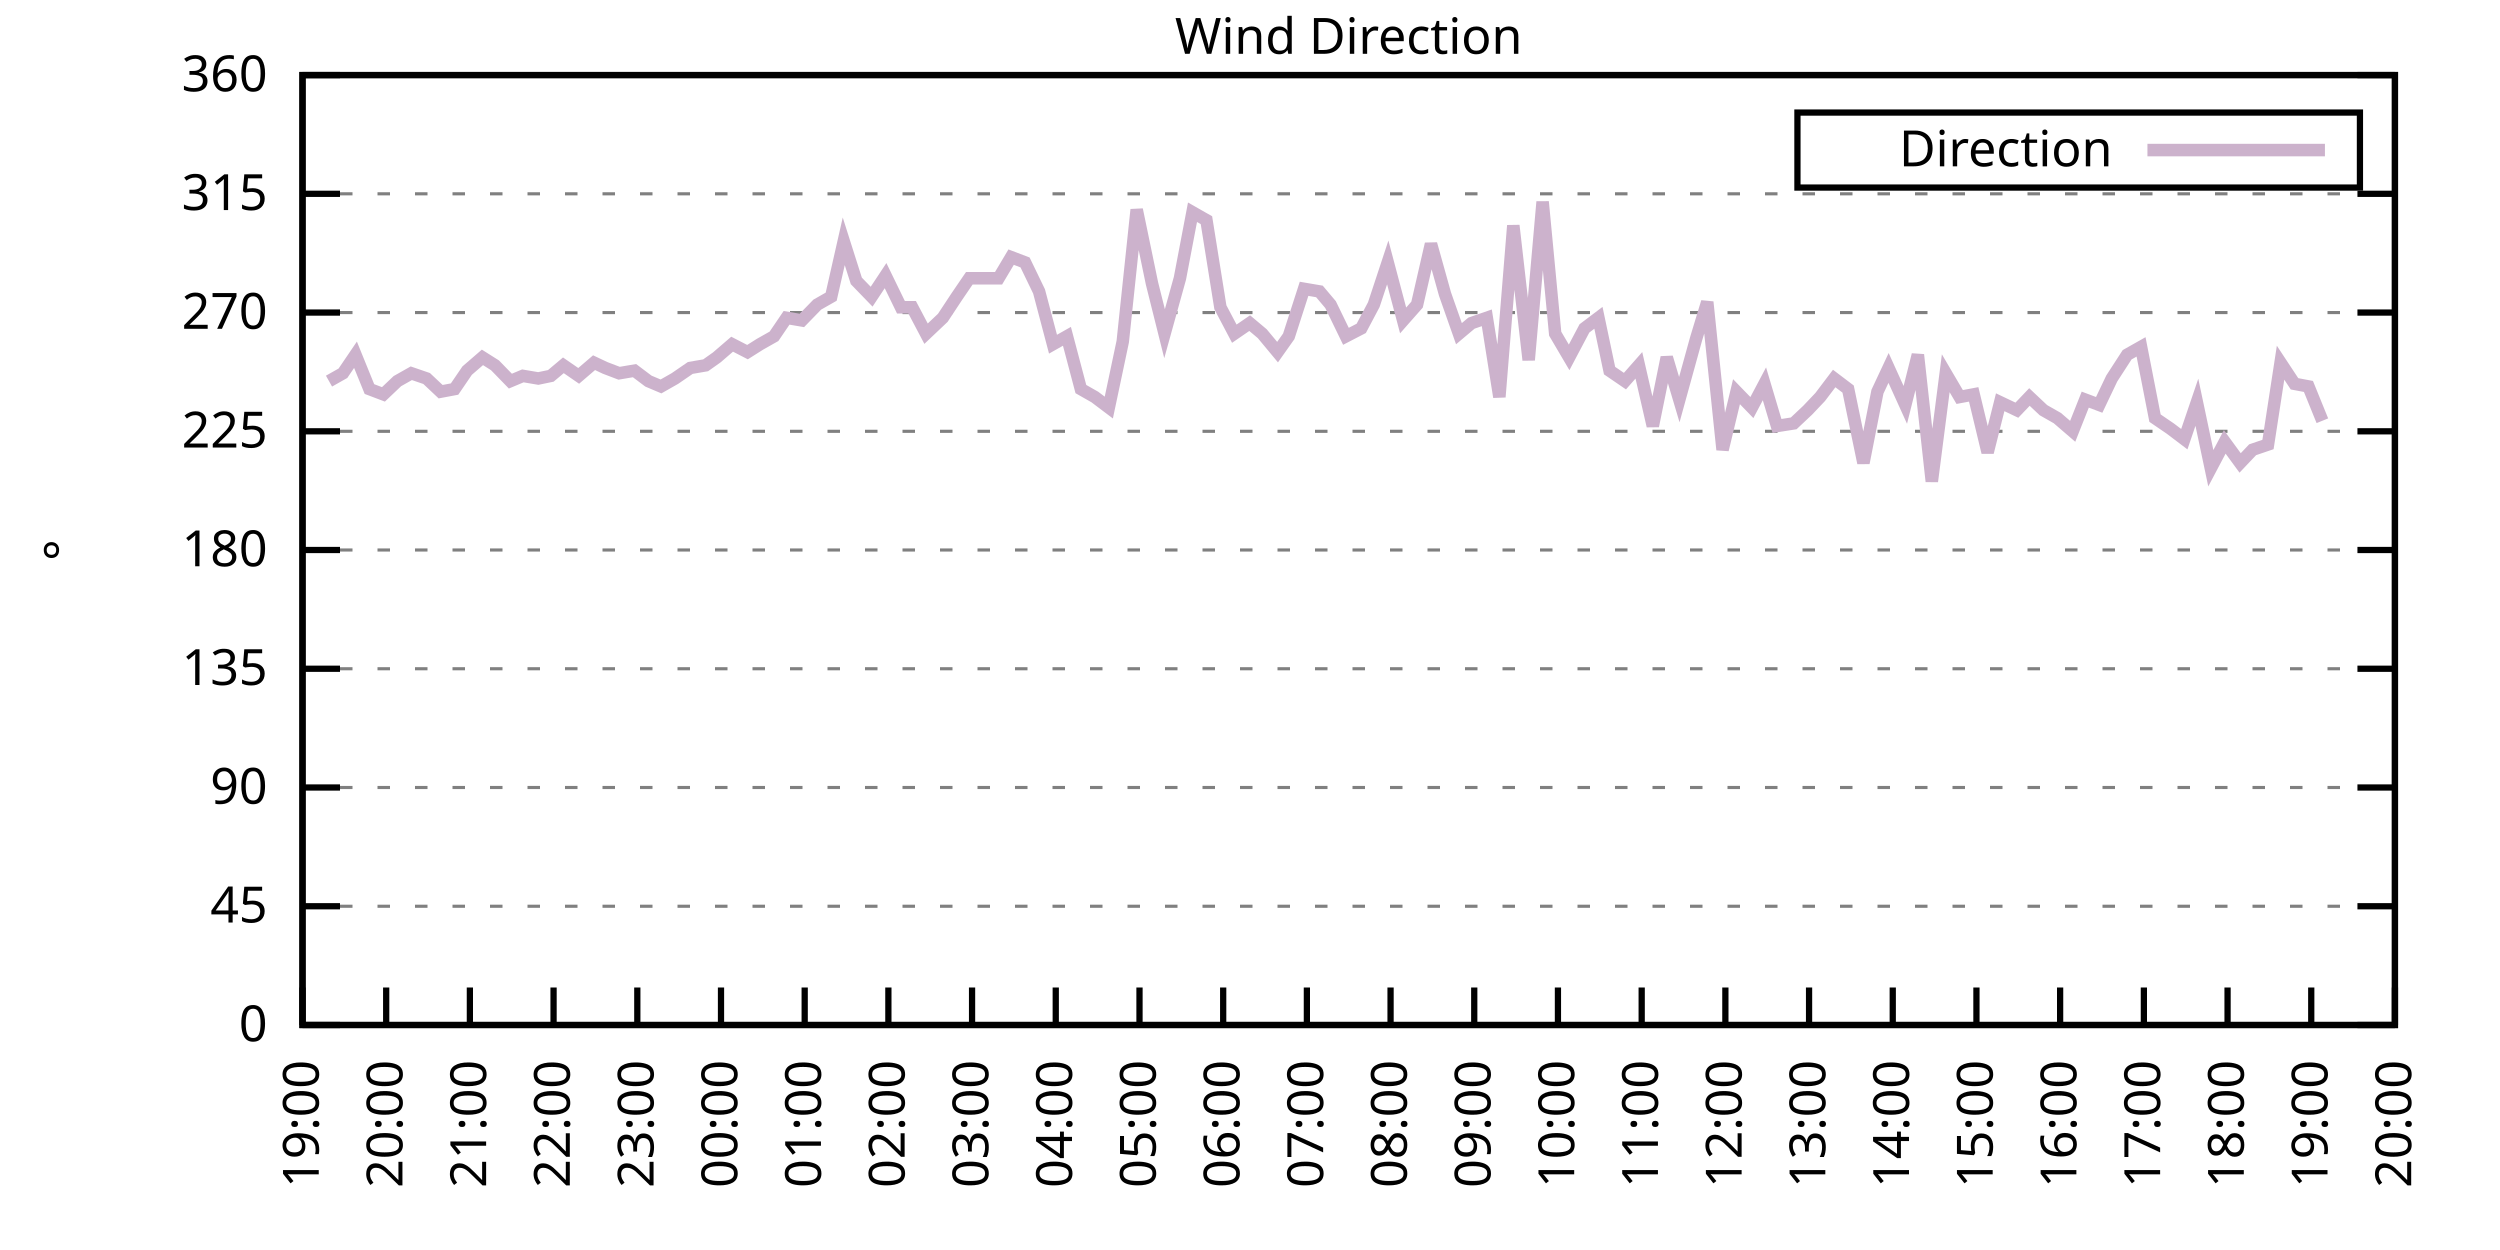
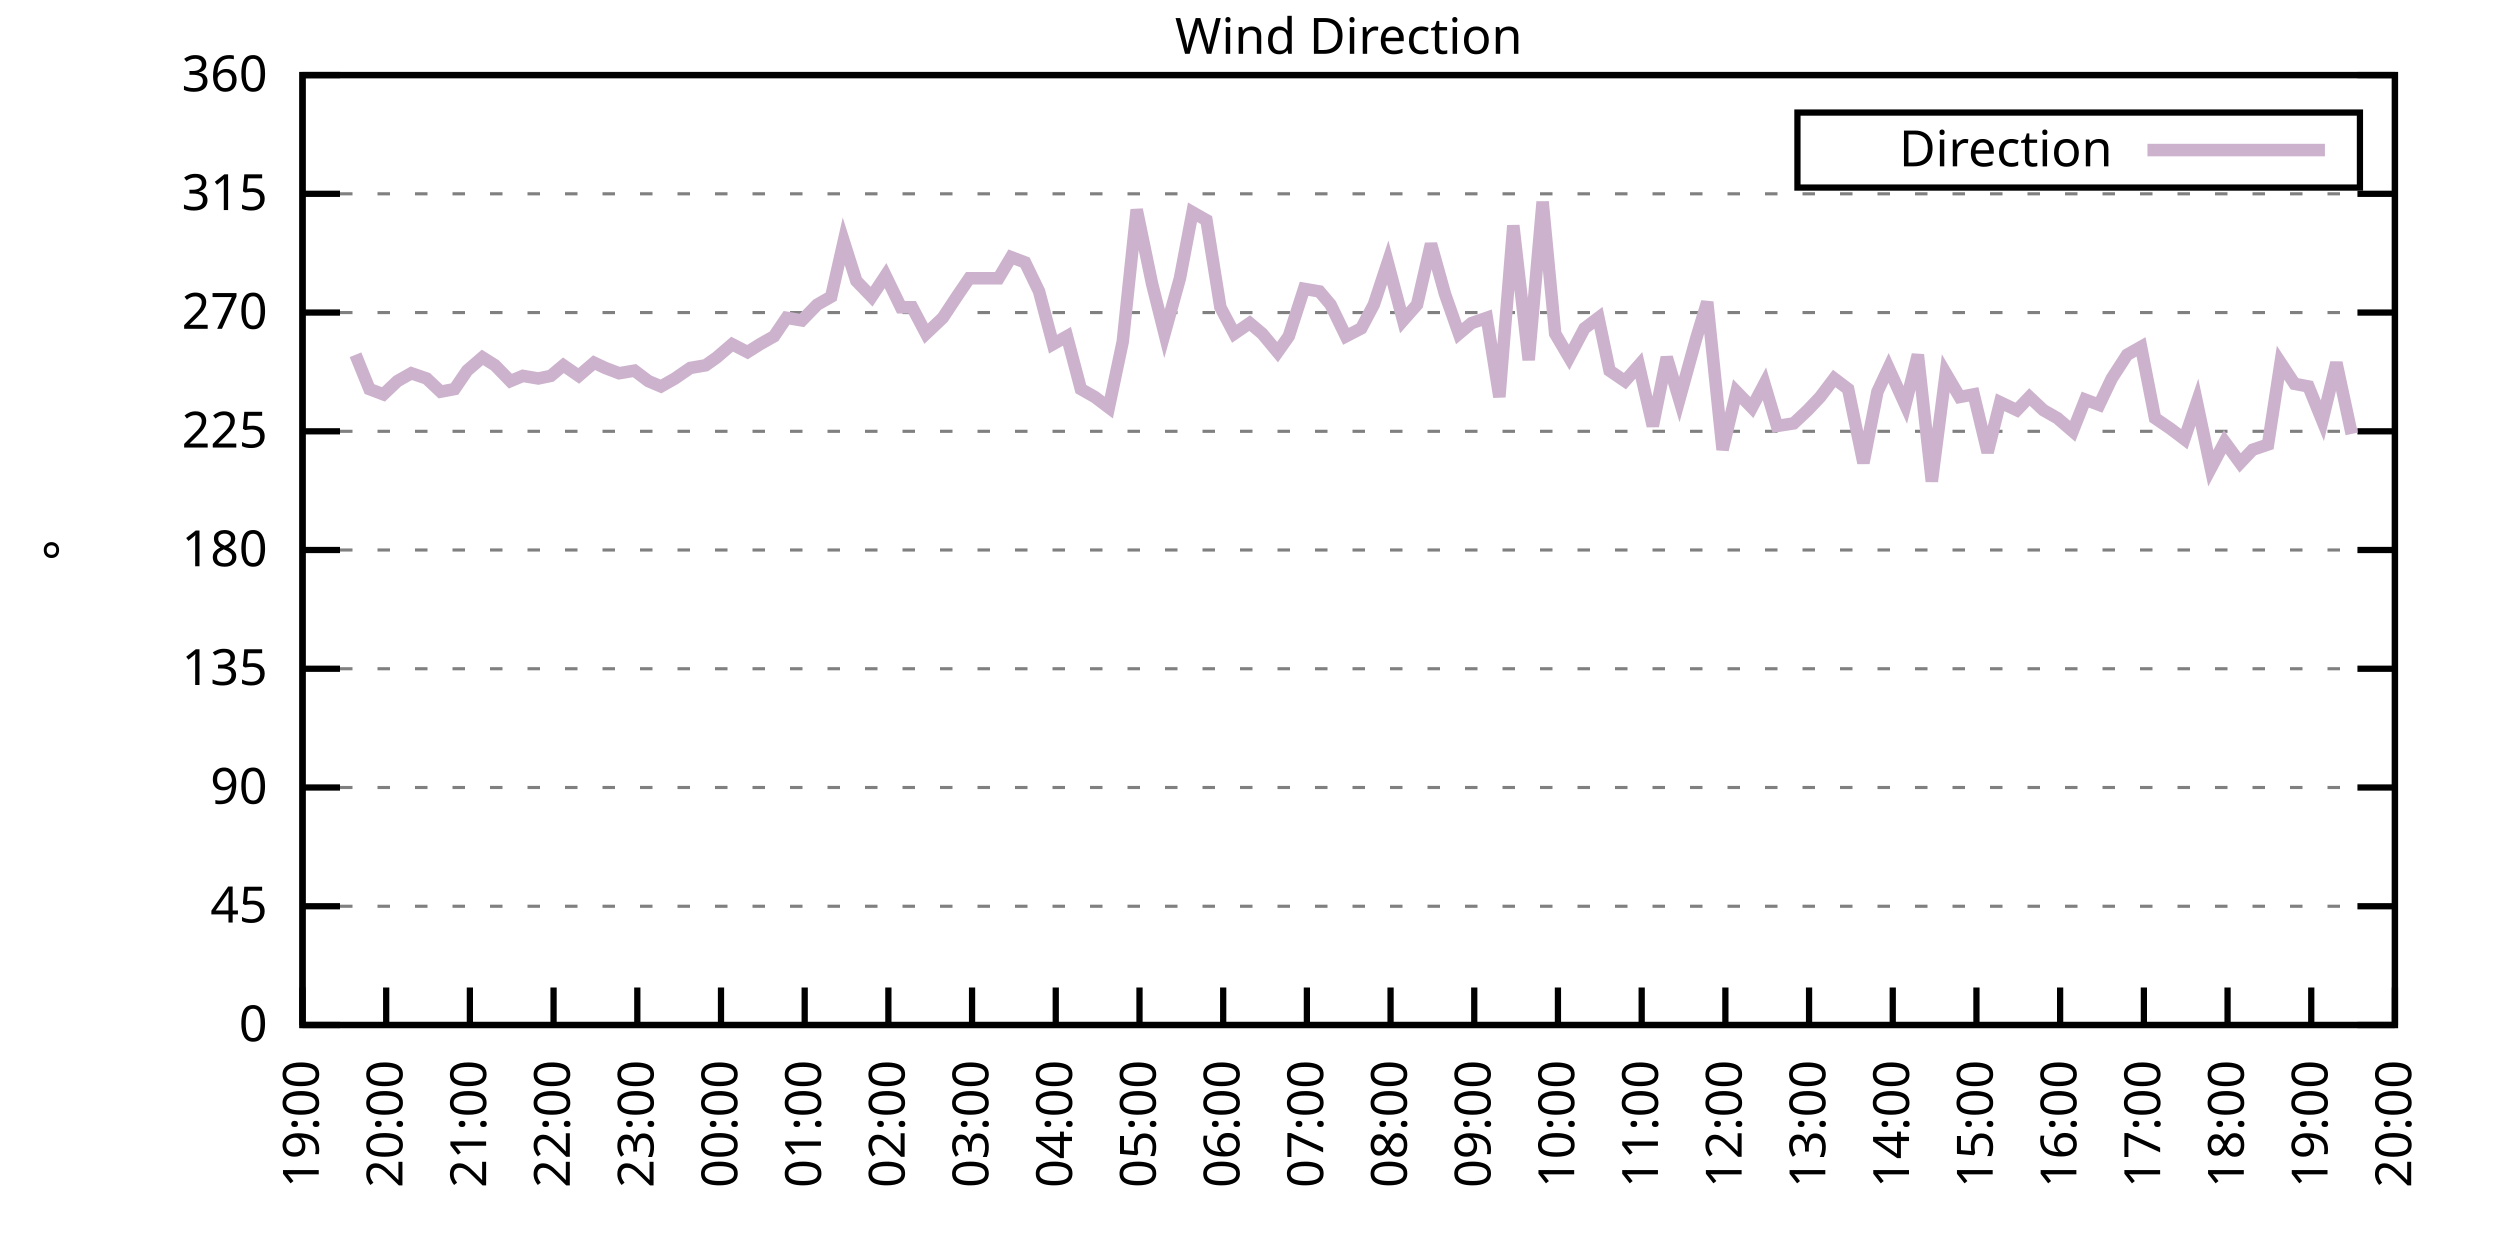
<svg xmlns="http://www.w3.org/2000/svg" xmlns:xlink="http://www.w3.org/1999/xlink" width="400" height="200" viewBox="0 0 400 200">
  <g id="gnuplot_canvas">
    <rect x="0" y="0" width="400" height="200" fill="none" />
    <defs>
      <circle id="gpDot" r="0.5" stroke-width="0.5" stroke="currentColor" />
      <path id="gpPt0" stroke-width="0.333" stroke="currentColor" d="M-1,0 h2 M0,-1 v2" />
      <path id="gpPt1" stroke-width="0.333" stroke="currentColor" d="M-1,-1 L1,1 M1,-1 L-1,1" />
      <path id="gpPt2" stroke-width="0.333" stroke="currentColor" d="M-1,0 L1,0 M0,-1 L0,1 M-1,-1 L1,1 M-1,1 L1,-1" />
      <rect id="gpPt3" stroke-width="0.333" stroke="currentColor" x="-1" y="-1" width="2" height="2" />
      <rect id="gpPt4" stroke-width="0.333" stroke="currentColor" fill="currentColor" x="-1" y="-1" width="2" height="2" />
      <circle id="gpPt5" stroke-width="0.333" stroke="currentColor" cx="0" cy="0" r="1" />
      <use xlink:href="#gpPt5" id="gpPt6" fill="currentColor" stroke="none" />
      <path id="gpPt7" stroke-width="0.333" stroke="currentColor" d="M0,-1.33 L-1.33,0.67 L1.33,0.67 z" />
      <use xlink:href="#gpPt7" id="gpPt8" fill="currentColor" stroke="none" />
      <use xlink:href="#gpPt7" id="gpPt9" stroke="currentColor" transform="rotate(180)" />
      <use xlink:href="#gpPt9" id="gpPt10" fill="currentColor" stroke="none" />
      <use xlink:href="#gpPt3" id="gpPt11" stroke="currentColor" transform="rotate(45)" />
      <use xlink:href="#gpPt11" id="gpPt12" fill="currentColor" stroke="none" />
      <path id="gpPt13" stroke-width="0.333" stroke="currentColor" d="M0,1.330 L1.265,0.411 L0.782,-1.067 L-0.782,-1.076 L-1.265,0.411 z" />
      <use xlink:href="#gpPt13" id="gpPt14" fill="currentColor" stroke="none" />
      <filter id="textbox" filterUnits="objectBoundingBox" x="0" y="0" height="1" width="1">
        <feFlood flood-color="white" flood-opacity="1" result="bgnd" />
        <feComposite in="SourceGraphic" in2="bgnd" operator="atop" />
      </filter>
      <filter id="greybox" filterUnits="objectBoundingBox" x="0" y="0" height="1" width="1">
        <feFlood flood-color="lightgrey" flood-opacity="1" result="grey" />
        <feComposite in="SourceGraphic" in2="grey" operator="atop" />
      </filter>
    </defs>
    <g fill="none" color="white" stroke="currentColor" stroke-width="1.00" stroke-linecap="butt" stroke-linejoin="miter">
</g>
    <g fill="none" color="black" stroke="currentColor" stroke-width="1.00" stroke-linecap="butt" stroke-linejoin="miter">
      <g stroke="none" shape-rendering="crispEdges">
        <polygon fill="rgb(255, 255, 255)" points="48.40,164.00 383.18,164.00 383.18,12.02 48.40,12.02 " />
      </g>
    </g>
    <g fill="none" color="black" stroke="currentColor" stroke-width="1.00" stroke-linecap="butt" stroke-linejoin="miter">
</g>
    <g fill="none" color="black" stroke="black" stroke-width="0.50" stroke-linecap="butt" stroke-linejoin="miter">
</g>
    <g fill="none" color="gray" stroke="currentColor" stroke-width="0.50" stroke-linecap="butt" stroke-linejoin="miter">
      <path stroke="gray" stroke-dasharray="2,4" class="gridline" d="M48.40,164.00 L383.19,164.00  " />
    </g>
    <g fill="none" color="gray" stroke="gray" stroke-width="1.00" stroke-linecap="butt" stroke-linejoin="miter">
</g>
    <g fill="none" color="black" stroke="currentColor" stroke-width="1.00" stroke-linecap="butt" stroke-linejoin="miter">
      <path stroke="black" d="M48.40,164.00 L54.40,164.00 M383.19,164.00 L377.19,164.00  " />
      <g transform="translate(42.80,166.60)" stroke="none" fill="black" font-family="Sans" font-size="8.00" text-anchor="end">
        <text>
          <tspan font-family="Sans"> 0</tspan>
        </text>
      </g>
    </g>
    <g fill="none" color="black" stroke="currentColor" stroke-width="1.00" stroke-linecap="butt" stroke-linejoin="miter">
</g>
    <g fill="none" color="black" stroke="black" stroke-width="0.50" stroke-linecap="butt" stroke-linejoin="miter">
</g>
    <g fill="none" color="gray" stroke="currentColor" stroke-width="0.50" stroke-linecap="butt" stroke-linejoin="miter">
      <path stroke="gray" stroke-dasharray="2,4" class="gridline" d="M48.40,145.00 L383.19,145.00  " />
    </g>
    <g fill="none" color="gray" stroke="gray" stroke-width="1.00" stroke-linecap="butt" stroke-linejoin="miter">
</g>
    <g fill="none" color="black" stroke="currentColor" stroke-width="1.00" stroke-linecap="butt" stroke-linejoin="miter">
      <path stroke="black" d="M48.40,145.00 L54.40,145.00 M383.19,145.00 L377.19,145.00  " />
      <g transform="translate(42.80,147.60)" stroke="none" fill="black" font-family="Sans" font-size="8.00" text-anchor="end">
        <text>
          <tspan font-family="Sans"> 45</tspan>
        </text>
      </g>
    </g>
    <g fill="none" color="black" stroke="currentColor" stroke-width="1.00" stroke-linecap="butt" stroke-linejoin="miter">
</g>
    <g fill="none" color="black" stroke="black" stroke-width="0.50" stroke-linecap="butt" stroke-linejoin="miter">
</g>
    <g fill="none" color="gray" stroke="currentColor" stroke-width="0.50" stroke-linecap="butt" stroke-linejoin="miter">
      <path stroke="gray" stroke-dasharray="2,4" class="gridline" d="M48.40,126.00 L383.19,126.00  " />
    </g>
    <g fill="none" color="gray" stroke="gray" stroke-width="1.00" stroke-linecap="butt" stroke-linejoin="miter">
</g>
    <g fill="none" color="black" stroke="currentColor" stroke-width="1.00" stroke-linecap="butt" stroke-linejoin="miter">
      <path stroke="black" d="M48.40,126.00 L54.40,126.00 M383.19,126.00 L377.19,126.00  " />
      <g transform="translate(42.80,128.60)" stroke="none" fill="black" font-family="Sans" font-size="8.00" text-anchor="end">
        <text>
          <tspan font-family="Sans"> 90</tspan>
        </text>
      </g>
    </g>
    <g fill="none" color="black" stroke="currentColor" stroke-width="1.00" stroke-linecap="butt" stroke-linejoin="miter">
</g>
    <g fill="none" color="black" stroke="black" stroke-width="0.50" stroke-linecap="butt" stroke-linejoin="miter">
</g>
    <g fill="none" color="gray" stroke="currentColor" stroke-width="0.50" stroke-linecap="butt" stroke-linejoin="miter">
      <path stroke="gray" stroke-dasharray="2,4" class="gridline" d="M48.40,107.00 L383.19,107.00  " />
    </g>
    <g fill="none" color="gray" stroke="gray" stroke-width="1.00" stroke-linecap="butt" stroke-linejoin="miter">
</g>
    <g fill="none" color="black" stroke="currentColor" stroke-width="1.00" stroke-linecap="butt" stroke-linejoin="miter">
      <path stroke="black" d="M48.40,107.00 L54.40,107.00 M383.19,107.00 L377.19,107.00  " />
      <g transform="translate(42.80,109.60)" stroke="none" fill="black" font-family="Sans" font-size="8.00" text-anchor="end">
        <text>
          <tspan font-family="Sans"> 135</tspan>
        </text>
      </g>
    </g>
    <g fill="none" color="black" stroke="currentColor" stroke-width="1.00" stroke-linecap="butt" stroke-linejoin="miter">
</g>
    <g fill="none" color="black" stroke="black" stroke-width="0.50" stroke-linecap="butt" stroke-linejoin="miter">
</g>
    <g fill="none" color="gray" stroke="currentColor" stroke-width="0.50" stroke-linecap="butt" stroke-linejoin="miter">
      <path stroke="gray" stroke-dasharray="2,4" class="gridline" d="M48.40,88.00 L383.19,88.00  " />
    </g>
    <g fill="none" color="gray" stroke="gray" stroke-width="1.00" stroke-linecap="butt" stroke-linejoin="miter">
</g>
    <g fill="none" color="black" stroke="currentColor" stroke-width="1.00" stroke-linecap="butt" stroke-linejoin="miter">
      <path stroke="black" d="M48.40,88.00 L54.40,88.00 M383.19,88.00 L377.19,88.00  " />
      <g transform="translate(42.80,90.60)" stroke="none" fill="black" font-family="Sans" font-size="8.00" text-anchor="end">
        <text>
          <tspan font-family="Sans"> 180</tspan>
        </text>
      </g>
    </g>
    <g fill="none" color="black" stroke="currentColor" stroke-width="1.00" stroke-linecap="butt" stroke-linejoin="miter">
</g>
    <g fill="none" color="black" stroke="black" stroke-width="0.50" stroke-linecap="butt" stroke-linejoin="miter">
</g>
    <g fill="none" color="gray" stroke="currentColor" stroke-width="0.50" stroke-linecap="butt" stroke-linejoin="miter">
      <path stroke="gray" stroke-dasharray="2,4" class="gridline" d="M48.40,69.01 L383.19,69.01  " />
    </g>
    <g fill="none" color="gray" stroke="gray" stroke-width="1.00" stroke-linecap="butt" stroke-linejoin="miter">
</g>
    <g fill="none" color="black" stroke="currentColor" stroke-width="1.00" stroke-linecap="butt" stroke-linejoin="miter">
      <path stroke="black" d="M48.40,69.01 L54.40,69.01 M383.19,69.01 L377.19,69.01  " />
      <g transform="translate(42.80,71.61)" stroke="none" fill="black" font-family="Sans" font-size="8.00" text-anchor="end">
        <text>
          <tspan font-family="Sans"> 225</tspan>
        </text>
      </g>
    </g>
    <g fill="none" color="black" stroke="currentColor" stroke-width="1.00" stroke-linecap="butt" stroke-linejoin="miter">
</g>
    <g fill="none" color="black" stroke="black" stroke-width="0.50" stroke-linecap="butt" stroke-linejoin="miter">
</g>
    <g fill="none" color="gray" stroke="currentColor" stroke-width="0.50" stroke-linecap="butt" stroke-linejoin="miter">
      <path stroke="gray" stroke-dasharray="2,4" class="gridline" d="M48.40,50.01 L383.19,50.01  " />
    </g>
    <g fill="none" color="gray" stroke="gray" stroke-width="1.00" stroke-linecap="butt" stroke-linejoin="miter">
</g>
    <g fill="none" color="black" stroke="currentColor" stroke-width="1.00" stroke-linecap="butt" stroke-linejoin="miter">
      <path stroke="black" d="M48.40,50.01 L54.40,50.01 M383.19,50.01 L377.19,50.01  " />
      <g transform="translate(42.80,52.61)" stroke="none" fill="black" font-family="Sans" font-size="8.00" text-anchor="end">
        <text>
          <tspan font-family="Sans"> 270</tspan>
        </text>
      </g>
    </g>
    <g fill="none" color="black" stroke="currentColor" stroke-width="1.00" stroke-linecap="butt" stroke-linejoin="miter">
</g>
    <g fill="none" color="black" stroke="black" stroke-width="0.50" stroke-linecap="butt" stroke-linejoin="miter">
</g>
    <g fill="none" color="gray" stroke="currentColor" stroke-width="0.50" stroke-linecap="butt" stroke-linejoin="miter">
      <path stroke="gray" stroke-dasharray="2,4" class="gridline" d="M48.40,31.01 L383.19,31.01  " />
    </g>
    <g fill="none" color="gray" stroke="gray" stroke-width="1.00" stroke-linecap="butt" stroke-linejoin="miter">
</g>
    <g fill="none" color="black" stroke="currentColor" stroke-width="1.00" stroke-linecap="butt" stroke-linejoin="miter">
      <path stroke="black" d="M48.40,31.01 L54.40,31.01 M383.19,31.01 L377.19,31.01  " />
      <g transform="translate(42.80,33.61)" stroke="none" fill="black" font-family="Sans" font-size="8.00" text-anchor="end">
        <text>
          <tspan font-family="Sans"> 315</tspan>
        </text>
      </g>
    </g>
    <g fill="none" color="black" stroke="currentColor" stroke-width="1.00" stroke-linecap="butt" stroke-linejoin="miter">
</g>
    <g fill="none" color="black" stroke="black" stroke-width="0.50" stroke-linecap="butt" stroke-linejoin="miter">
</g>
    <g fill="none" color="gray" stroke="currentColor" stroke-width="0.50" stroke-linecap="butt" stroke-linejoin="miter">
      <path stroke="gray" stroke-dasharray="2,4" class="gridline" d="M48.40,12.01 L383.19,12.01  " />
    </g>
    <g fill="none" color="gray" stroke="gray" stroke-width="1.00" stroke-linecap="butt" stroke-linejoin="miter">
</g>
    <g fill="none" color="black" stroke="currentColor" stroke-width="1.00" stroke-linecap="butt" stroke-linejoin="miter">
      <path stroke="black" d="M48.40,12.01 L54.40,12.01 M383.19,12.01 L377.19,12.01  " />
      <g transform="translate(42.80,14.61)" stroke="none" fill="black" font-family="Sans" font-size="8.00" text-anchor="end">
        <text>
          <tspan font-family="Sans"> 360</tspan>
        </text>
      </g>
    </g>
    <g fill="none" color="black" stroke="currentColor" stroke-width="1.00" stroke-linecap="butt" stroke-linejoin="miter">
      <path stroke="black" d="M48.40,164.00 L48.40,158.00  " />
      <g transform="translate(51.00,169.60) rotate(270.00)" stroke="none" fill="black" font-family="Sans" font-size="8.00" text-anchor="end">
        <text>
          <tspan font-family="Sans">19:00</tspan>
        </text>
      </g>
    </g>
    <g fill="none" color="black" stroke="currentColor" stroke-width="1.00" stroke-linecap="butt" stroke-linejoin="miter">
      <path stroke="black" d="M61.79,164.00 L61.79,158.00  " />
      <g transform="translate(64.39,169.60) rotate(270.00)" stroke="none" fill="black" font-family="Sans" font-size="8.00" text-anchor="end">
        <text>
          <tspan font-family="Sans">20:00</tspan>
        </text>
      </g>
    </g>
    <g fill="none" color="black" stroke="currentColor" stroke-width="1.00" stroke-linecap="butt" stroke-linejoin="miter">
      <path stroke="black" d="M75.18,164.00 L75.18,158.00  " />
      <g transform="translate(77.78,169.60) rotate(270.00)" stroke="none" fill="black" font-family="Sans" font-size="8.00" text-anchor="end">
        <text>
          <tspan font-family="Sans">21:00</tspan>
        </text>
      </g>
    </g>
    <g fill="none" color="black" stroke="currentColor" stroke-width="1.00" stroke-linecap="butt" stroke-linejoin="miter">
      <path stroke="black" d="M88.57,164.00 L88.57,158.00  " />
      <g transform="translate(91.17,169.60) rotate(270.00)" stroke="none" fill="black" font-family="Sans" font-size="8.00" text-anchor="end">
        <text>
          <tspan font-family="Sans">22:00</tspan>
        </text>
      </g>
    </g>
    <g fill="none" color="black" stroke="currentColor" stroke-width="1.00" stroke-linecap="butt" stroke-linejoin="miter">
      <path stroke="black" d="M101.97,164.00 L101.97,158.00  " />
      <g transform="translate(104.57,169.60) rotate(270.00)" stroke="none" fill="black" font-family="Sans" font-size="8.00" text-anchor="end">
        <text>
          <tspan font-family="Sans">23:00</tspan>
        </text>
      </g>
    </g>
    <g fill="none" color="black" stroke="currentColor" stroke-width="1.00" stroke-linecap="butt" stroke-linejoin="miter">
      <path stroke="black" d="M115.36,164.00 L115.36,158.00  " />
      <g transform="translate(117.96,169.60) rotate(270.00)" stroke="none" fill="black" font-family="Sans" font-size="8.00" text-anchor="end">
        <text>
          <tspan font-family="Sans">00:00</tspan>
        </text>
      </g>
    </g>
    <g fill="none" color="black" stroke="currentColor" stroke-width="1.00" stroke-linecap="butt" stroke-linejoin="miter">
      <path stroke="black" d="M128.75,164.00 L128.75,158.00  " />
      <g transform="translate(131.35,169.60) rotate(270.00)" stroke="none" fill="black" font-family="Sans" font-size="8.00" text-anchor="end">
        <text>
          <tspan font-family="Sans">01:00</tspan>
        </text>
      </g>
    </g>
    <g fill="none" color="black" stroke="currentColor" stroke-width="1.00" stroke-linecap="butt" stroke-linejoin="miter">
      <path stroke="black" d="M142.14,164.00 L142.14,158.00  " />
      <g transform="translate(144.74,169.60) rotate(270.00)" stroke="none" fill="black" font-family="Sans" font-size="8.00" text-anchor="end">
        <text>
          <tspan font-family="Sans">02:00</tspan>
        </text>
      </g>
    </g>
    <g fill="none" color="black" stroke="currentColor" stroke-width="1.00" stroke-linecap="butt" stroke-linejoin="miter">
      <path stroke="black" d="M155.53,164.00 L155.53,158.00  " />
      <g transform="translate(158.13,169.60) rotate(270.00)" stroke="none" fill="black" font-family="Sans" font-size="8.00" text-anchor="end">
        <text>
          <tspan font-family="Sans">03:00</tspan>
        </text>
      </g>
    </g>
    <g fill="none" color="black" stroke="currentColor" stroke-width="1.00" stroke-linecap="butt" stroke-linejoin="miter">
      <path stroke="black" d="M168.92,164.00 L168.92,158.00  " />
      <g transform="translate(171.52,169.60) rotate(270.00)" stroke="none" fill="black" font-family="Sans" font-size="8.00" text-anchor="end">
        <text>
          <tspan font-family="Sans">04:00</tspan>
        </text>
      </g>
    </g>
    <g fill="none" color="black" stroke="currentColor" stroke-width="1.00" stroke-linecap="butt" stroke-linejoin="miter">
      <path stroke="black" d="M182.32,164.00 L182.32,158.00  " />
      <g transform="translate(184.92,169.60) rotate(270.00)" stroke="none" fill="black" font-family="Sans" font-size="8.00" text-anchor="end">
        <text>
          <tspan font-family="Sans">05:00</tspan>
        </text>
      </g>
    </g>
    <g fill="none" color="black" stroke="currentColor" stroke-width="1.00" stroke-linecap="butt" stroke-linejoin="miter">
      <path stroke="black" d="M195.71,164.00 L195.71,158.00  " />
      <g transform="translate(198.31,169.60) rotate(270.00)" stroke="none" fill="black" font-family="Sans" font-size="8.00" text-anchor="end">
        <text>
          <tspan font-family="Sans">06:00</tspan>
        </text>
      </g>
    </g>
    <g fill="none" color="black" stroke="currentColor" stroke-width="1.00" stroke-linecap="butt" stroke-linejoin="miter">
      <path stroke="black" d="M209.10,164.00 L209.10,158.00  " />
      <g transform="translate(211.70,169.60) rotate(270.00)" stroke="none" fill="black" font-family="Sans" font-size="8.00" text-anchor="end">
        <text>
          <tspan font-family="Sans">07:00</tspan>
        </text>
      </g>
    </g>
    <g fill="none" color="black" stroke="currentColor" stroke-width="1.00" stroke-linecap="butt" stroke-linejoin="miter">
      <path stroke="black" d="M222.49,164.00 L222.49,158.00  " />
      <g transform="translate(225.09,169.60) rotate(270.00)" stroke="none" fill="black" font-family="Sans" font-size="8.00" text-anchor="end">
        <text>
          <tspan font-family="Sans">08:00</tspan>
        </text>
      </g>
    </g>
    <g fill="none" color="black" stroke="currentColor" stroke-width="1.00" stroke-linecap="butt" stroke-linejoin="miter">
      <path stroke="black" d="M235.88,164.00 L235.88,158.00  " />
      <g transform="translate(238.48,169.60) rotate(270.00)" stroke="none" fill="black" font-family="Sans" font-size="8.00" text-anchor="end">
        <text>
          <tspan font-family="Sans">09:00</tspan>
        </text>
      </g>
    </g>
    <g fill="none" color="black" stroke="currentColor" stroke-width="1.00" stroke-linecap="butt" stroke-linejoin="miter">
      <path stroke="black" d="M249.27,164.00 L249.27,158.00  " />
      <g transform="translate(251.87,169.60) rotate(270.00)" stroke="none" fill="black" font-family="Sans" font-size="8.00" text-anchor="end">
        <text>
          <tspan font-family="Sans">10:00</tspan>
        </text>
      </g>
    </g>
    <g fill="none" color="black" stroke="currentColor" stroke-width="1.00" stroke-linecap="butt" stroke-linejoin="miter">
      <path stroke="black" d="M262.67,164.00 L262.67,158.00  " />
      <g transform="translate(265.27,169.60) rotate(270.00)" stroke="none" fill="black" font-family="Sans" font-size="8.00" text-anchor="end">
        <text>
          <tspan font-family="Sans">11:00</tspan>
        </text>
      </g>
    </g>
    <g fill="none" color="black" stroke="currentColor" stroke-width="1.00" stroke-linecap="butt" stroke-linejoin="miter">
      <path stroke="black" d="M276.06,164.00 L276.06,158.00  " />
      <g transform="translate(278.66,169.60) rotate(270.00)" stroke="none" fill="black" font-family="Sans" font-size="8.00" text-anchor="end">
        <text>
          <tspan font-family="Sans">12:00</tspan>
        </text>
      </g>
    </g>
    <g fill="none" color="black" stroke="currentColor" stroke-width="1.00" stroke-linecap="butt" stroke-linejoin="miter">
      <path stroke="black" d="M289.45,164.00 L289.45,158.00  " />
      <g transform="translate(292.05,169.60) rotate(270.00)" stroke="none" fill="black" font-family="Sans" font-size="8.00" text-anchor="end">
        <text>
          <tspan font-family="Sans">13:00</tspan>
        </text>
      </g>
    </g>
    <g fill="none" color="black" stroke="currentColor" stroke-width="1.00" stroke-linecap="butt" stroke-linejoin="miter">
      <path stroke="black" d="M302.84,164.00 L302.84,158.00  " />
      <g transform="translate(305.44,169.60) rotate(270.00)" stroke="none" fill="black" font-family="Sans" font-size="8.00" text-anchor="end">
        <text>
          <tspan font-family="Sans">14:00</tspan>
        </text>
      </g>
    </g>
    <g fill="none" color="black" stroke="currentColor" stroke-width="1.00" stroke-linecap="butt" stroke-linejoin="miter">
      <path stroke="black" d="M316.23,164.00 L316.23,158.00  " />
      <g transform="translate(318.83,169.60) rotate(270.00)" stroke="none" fill="black" font-family="Sans" font-size="8.00" text-anchor="end">
        <text>
          <tspan font-family="Sans">15:00</tspan>
        </text>
      </g>
    </g>
    <g fill="none" color="black" stroke="currentColor" stroke-width="1.00" stroke-linecap="butt" stroke-linejoin="miter">
      <path stroke="black" d="M329.62,164.00 L329.62,158.00  " />
      <g transform="translate(332.22,169.60) rotate(270.00)" stroke="none" fill="black" font-family="Sans" font-size="8.00" text-anchor="end">
        <text>
          <tspan font-family="Sans">16:00</tspan>
        </text>
      </g>
    </g>
    <g fill="none" color="black" stroke="currentColor" stroke-width="1.00" stroke-linecap="butt" stroke-linejoin="miter">
      <path stroke="black" d="M343.02,164.00 L343.02,158.00  " />
      <g transform="translate(345.62,169.60) rotate(270.00)" stroke="none" fill="black" font-family="Sans" font-size="8.00" text-anchor="end">
        <text>
          <tspan font-family="Sans">17:00</tspan>
        </text>
      </g>
    </g>
    <g fill="none" color="black" stroke="currentColor" stroke-width="1.00" stroke-linecap="butt" stroke-linejoin="miter">
      <path stroke="black" d="M356.41,164.00 L356.41,158.00  " />
      <g transform="translate(359.01,169.60) rotate(270.00)" stroke="none" fill="black" font-family="Sans" font-size="8.00" text-anchor="end">
        <text>
          <tspan font-family="Sans">18:00</tspan>
        </text>
      </g>
    </g>
    <g fill="none" color="black" stroke="currentColor" stroke-width="1.00" stroke-linecap="butt" stroke-linejoin="miter">
      <path stroke="black" d="M369.80,164.00 L369.80,158.00  " />
      <g transform="translate(372.40,169.60) rotate(270.00)" stroke="none" fill="black" font-family="Sans" font-size="8.00" text-anchor="end">
        <text>
          <tspan font-family="Sans">19:00</tspan>
        </text>
      </g>
    </g>
    <g fill="none" color="black" stroke="currentColor" stroke-width="1.00" stroke-linecap="butt" stroke-linejoin="miter">
      <path stroke="black" d="M383.19,164.00 L383.19,158.00  " />
      <g transform="translate(385.79,169.60) rotate(270.00)" stroke="none" fill="black" font-family="Sans" font-size="8.00" text-anchor="end">
        <text>
          <tspan font-family="Sans">20:00</tspan>
        </text>
      </g>
    </g>
    <g fill="none" color="black" stroke="currentColor" stroke-width="1.00" stroke-linecap="butt" stroke-linejoin="miter">
</g>
    <g fill="none" color="black" stroke="currentColor" stroke-width="1.00" stroke-linecap="butt" stroke-linejoin="miter">
      <path stroke="black" d="M48.40,12.01 L48.40,164.00 L383.19,164.00 L383.19,12.01 L48.40,12.01 Z  " />
    </g>
    <g fill="none" color="black" stroke="currentColor" stroke-width="1.00" stroke-linecap="butt" stroke-linejoin="miter">
</g>
    <g fill="none" color="black" stroke="currentColor" stroke-width="1.00" stroke-linecap="butt" stroke-linejoin="miter">
      <path stroke="black" d="M287.59,30.01 L287.59,18.01 L377.59,18.01 L377.59,30.01 L287.59,30.01 Z  " />
    </g>
    <g id="Wind_direction_plot_1">
      <g fill="none" color="white" stroke="black" stroke-width="2.00" stroke-linecap="butt" stroke-linejoin="miter">
</g>
      <g fill="none" color="black" stroke="currentColor" stroke-width="2.00" stroke-linecap="butt" stroke-linejoin="miter">
        <g transform="translate(337.99,26.61)" stroke="none" fill="black" font-family="Sans" font-size="8.00" text-anchor="end">
          <text>
            <tspan font-family="Sans">Direction</tspan>
          </text>
        </g>
      </g>
      <g fill="none" color="black" stroke="currentColor" stroke-width="2.00" stroke-linecap="butt" stroke-linejoin="miter">
-         <path stroke="rgb(204, 178, 204)" d="M343.59,24.01 L371.99,24.01 M52.64,60.98 L54.87,59.72 L56.88,56.76 L59.11,62.25 L61.35,63.10 L63.58,60.98   L65.81,59.72 L68.26,60.56 L70.50,62.67 L72.73,62.25 L74.74,59.30 L77.19,57.18 L79.20,58.45 L81.66,60.98   L83.66,60.14 L86.12,60.56 L88.13,60.14 L90.14,58.45 L92.59,60.14 L95.05,58.03 L96.83,58.87 L99.06,59.72   L101.52,59.30 L103.75,60.98 L105.76,61.83 L107.99,60.56 L110.45,58.87 L112.90,58.45 L114.69,57.18 L117.14,55.07   L119.60,56.34 L121.61,55.07 L123.84,53.81 L125.85,50.85 L128.30,51.27 L130.76,48.74 L132.99,47.47 L135.00,38.61   L137.01,44.94 L139.46,47.47 L141.69,44.10 L144.15,49.16 L145.94,49.16 L148.17,53.39 L150.85,50.85 L153.08,47.47   L155.09,44.52 L157.54,44.52 L159.77,44.52 L161.78,41.14 L164.01,41.99 L166.25,46.63 L168.48,55.07 L170.71,53.81   L172.94,62.25 L175.17,63.52 L177.41,65.21 L179.64,54.65 L181.87,33.54 L184.32,45.36 L186.33,53.39 L188.79,44.52   L190.80,33.96 L193.03,35.23 L195.26,49.16 L197.49,53.39 L199.95,51.70 L201.96,53.39 L204.41,56.34 L206.20,53.81   L208.65,46.21 L211.11,46.63 L212.89,48.74 L215.35,53.81 L217.80,52.54 L219.81,48.74 L222.04,41.99 L224.50,51.27   L226.73,48.74 L228.96,39.03 L231.20,47.05 L233.43,53.39 L235.44,51.70 L237.89,50.85 L239.90,63.52 L242.13,36.08   L244.59,57.61 L246.82,32.28 L248.83,53.39 L251.06,57.18 L253.51,52.54 L255.75,50.85 L257.53,59.30 L259.99,60.98   L262.22,58.45 L264.45,68.16 L266.68,57.18 L268.69,63.94 L271.37,54.23 L273.16,48.32 L275.61,71.96 L277.84,62.67   L280.30,65.21 L282.31,61.41 L284.32,68.16 L286.99,67.74 L289.23,65.63 L291.23,63.52 L293.47,60.56 L295.70,62.25   L298.15,74.07 L300.39,62.67 L302.17,58.87 L304.85,64.78 L306.86,56.76 L309.09,77.03 L311.32,59.72 L313.55,63.52   L315.79,63.10 L318.02,72.38 L320.03,64.36 L322.70,65.63 L324.71,63.52 L326.95,65.63 L329.18,66.90 L331.63,69.01   L333.64,63.94 L335.87,64.78 L337.88,60.56 L340.34,56.76 L342.57,55.50 L344.80,66.90 L347.26,68.58 L349.49,70.27   L351.50,64.36 L353.73,74.92 L355.96,70.70 L358.42,74.07 L360.42,71.96 L362.88,71.12 L364.89,58.03 L367.12,61.41   L369.35,61.83 L371.58,67.32  " />
+         <path stroke="rgb(204, 178, 204)" d="M343.59,24.01 L371.99,24.01 M56.88,56.76 L59.11,62.25 L61.35,63.10 L63.58,60.98 L65.81,59.72 L68.26,60.56   L70.50,62.67 L72.73,62.25 L74.74,59.30 L77.19,57.18 L79.20,58.45 L81.66,60.98 L83.66,60.14 L86.12,60.56   L88.13,60.14 L90.14,58.45 L92.59,60.14 L95.05,58.03 L96.83,58.87 L99.06,59.72 L101.52,59.30 L103.75,60.98   L105.76,61.83 L107.99,60.56 L110.45,58.87 L112.90,58.45 L114.69,57.18 L117.14,55.07 L119.60,56.34 L121.61,55.07   L123.84,53.81 L125.85,50.85 L128.30,51.27 L130.76,48.74 L132.99,47.47 L135.00,38.61 L137.01,44.94 L139.46,47.47   L141.69,44.10 L144.15,49.16 L145.94,49.16 L148.17,53.39 L150.85,50.85 L153.08,47.47 L155.09,44.52 L157.54,44.52   L159.77,44.52 L161.78,41.14 L164.01,41.99 L166.25,46.63 L168.48,55.07 L170.71,53.81 L172.94,62.25 L175.17,63.52   L177.41,65.21 L179.64,54.65 L181.87,33.54 L184.32,45.36 L186.33,53.39 L188.79,44.52 L190.80,33.96 L193.03,35.23   L195.26,49.16 L197.49,53.39 L199.95,51.70 L201.96,53.39 L204.41,56.34 L206.20,53.81 L208.65,46.21 L211.11,46.63   L212.89,48.74 L215.35,53.81 L217.80,52.54 L219.81,48.74 L222.04,41.99 L224.50,51.27 L226.73,48.74 L228.96,39.03   L231.20,47.05 L233.43,53.39 L235.44,51.70 L237.89,50.85 L239.90,63.52 L242.13,36.08 L244.59,57.61 L246.82,32.28   L248.83,53.39 L251.06,57.18 L253.51,52.54 L255.75,50.85 L257.53,59.30 L259.99,60.98 L262.22,58.45 L264.45,68.16   L266.68,57.18 L268.69,63.94 L271.37,54.23 L273.16,48.32 L275.61,71.96 L277.84,62.67 L280.30,65.21 L282.31,61.41   L284.32,68.16 L286.99,67.74 L289.23,65.63 L291.23,63.52 L293.47,60.56 L295.70,62.25 L298.15,74.07 L300.39,62.67   L302.17,58.87 L304.85,64.78 L306.86,56.76 L309.09,77.03 L311.32,59.72 L313.55,63.52 L315.79,63.10 L318.02,72.38   L320.03,64.36 L322.70,65.63 L324.71,63.52 L326.95,65.63 L329.18,66.90 L331.63,69.01 L333.64,63.94 L335.87,64.78   L337.88,60.56 L340.34,56.76 L342.57,55.50 L344.80,66.90 L347.26,68.58 L349.49,70.27 L351.50,64.36 L353.73,74.92   L355.96,70.70 L358.42,74.07 L360.42,71.96 L362.88,71.12 L364.89,58.03 L367.12,61.41 L369.35,61.83 L371.58,67.32   L373.82,58.03 L376.27,69.43  " />
      </g>
    </g>
    <g fill="none" color="black" stroke="currentColor" stroke-width="2.00" stroke-linecap="butt" stroke-linejoin="miter">
</g>
    <g fill="none" color="black" stroke="black" stroke-width="1.00" stroke-linecap="butt" stroke-linejoin="miter">
</g>
    <g fill="none" color="black" stroke="currentColor" stroke-width="1.00" stroke-linecap="butt" stroke-linejoin="miter">
      <path stroke="black" d="M48.40,12.01 L48.40,164.00 L383.19,164.00 L383.19,12.01 L48.40,12.01 Z  " />
      <g transform="translate(12.80,88.01) rotate(270.00)" stroke="none" fill="black" font-family="Sans" font-size="8.00" text-anchor="middle">
        <text>
          <tspan font-family="Sans">°</tspan>
        </text>
      </g>
    </g>
    <g fill="none" color="black" stroke="currentColor" stroke-width="1.00" stroke-linecap="butt" stroke-linejoin="miter">
</g>
    <g fill="none" color="black" stroke="currentColor" stroke-width="1.00" stroke-linecap="butt" stroke-linejoin="miter">
      <g transform="translate(215.79,8.61)" stroke="none" fill="black" font-family="Sans" font-size="8.00" text-anchor="middle">
        <text>
          <tspan font-family="Sans">Wind Direction</tspan>
        </text>
      </g>
    </g>
    <g fill="none" color="black" stroke="currentColor" stroke-width="1.00" stroke-linecap="butt" stroke-linejoin="miter">
</g>
  </g>
</svg>
